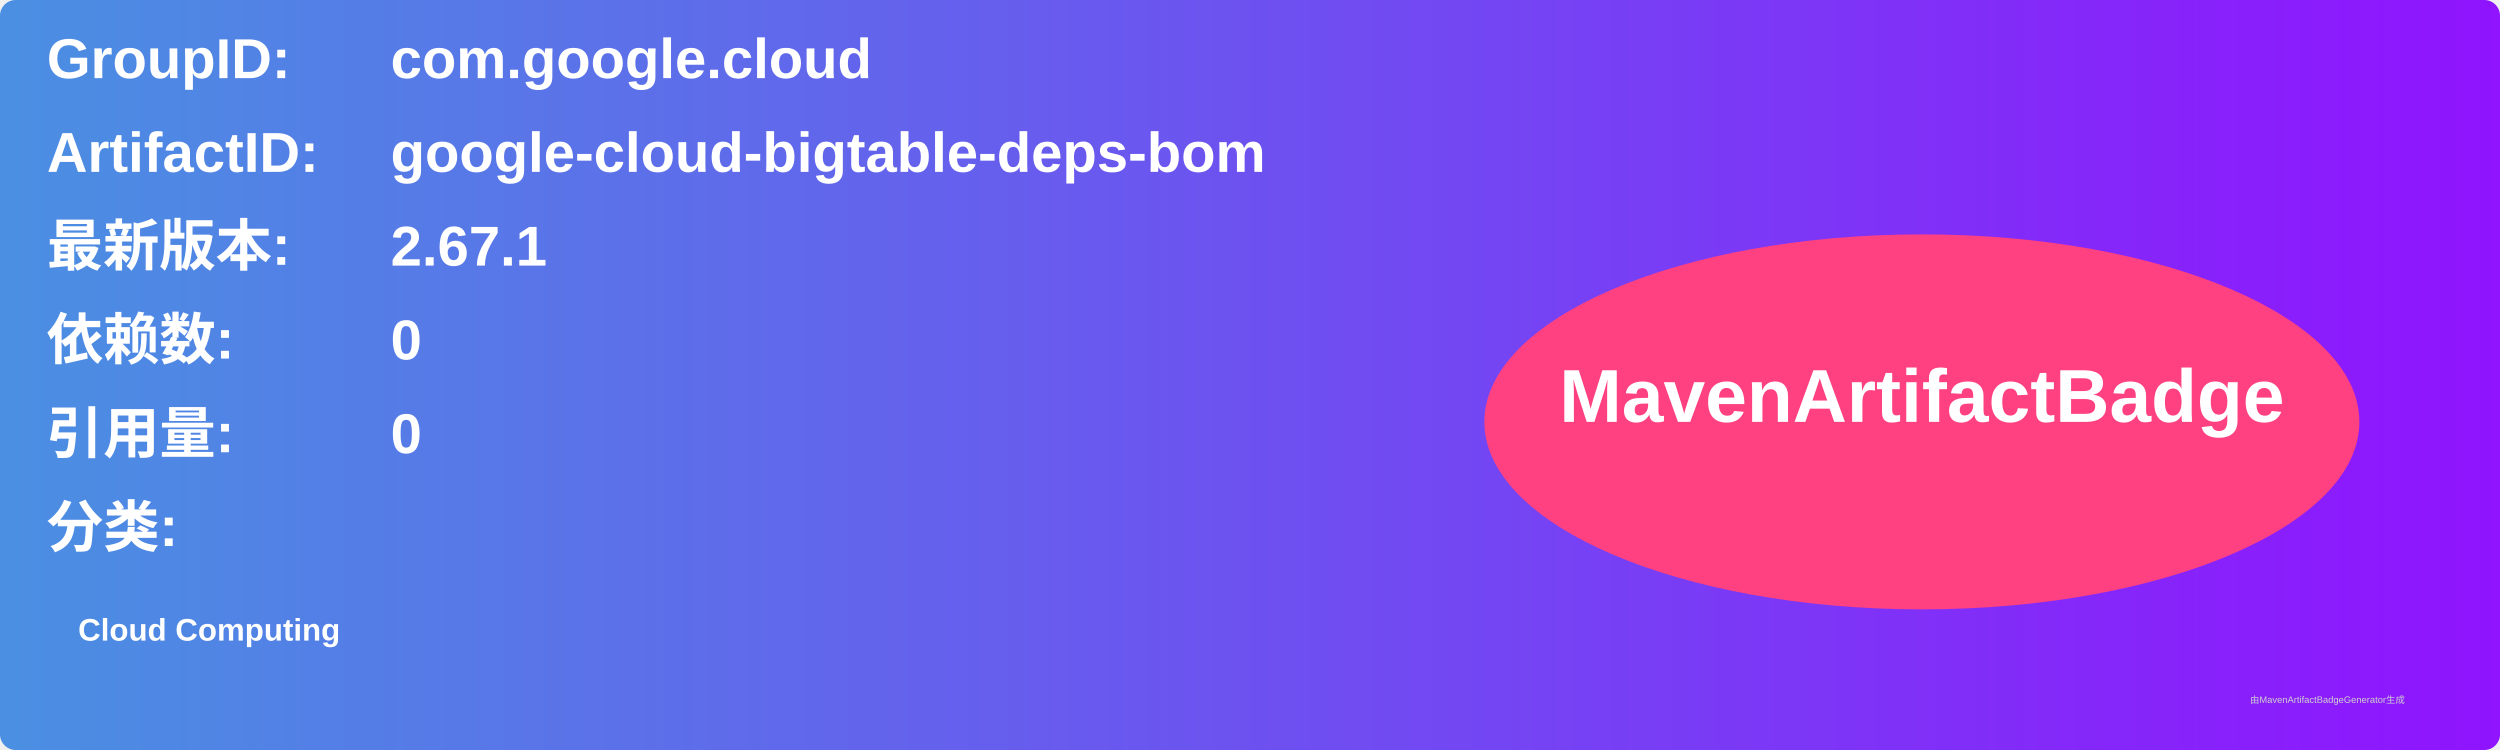
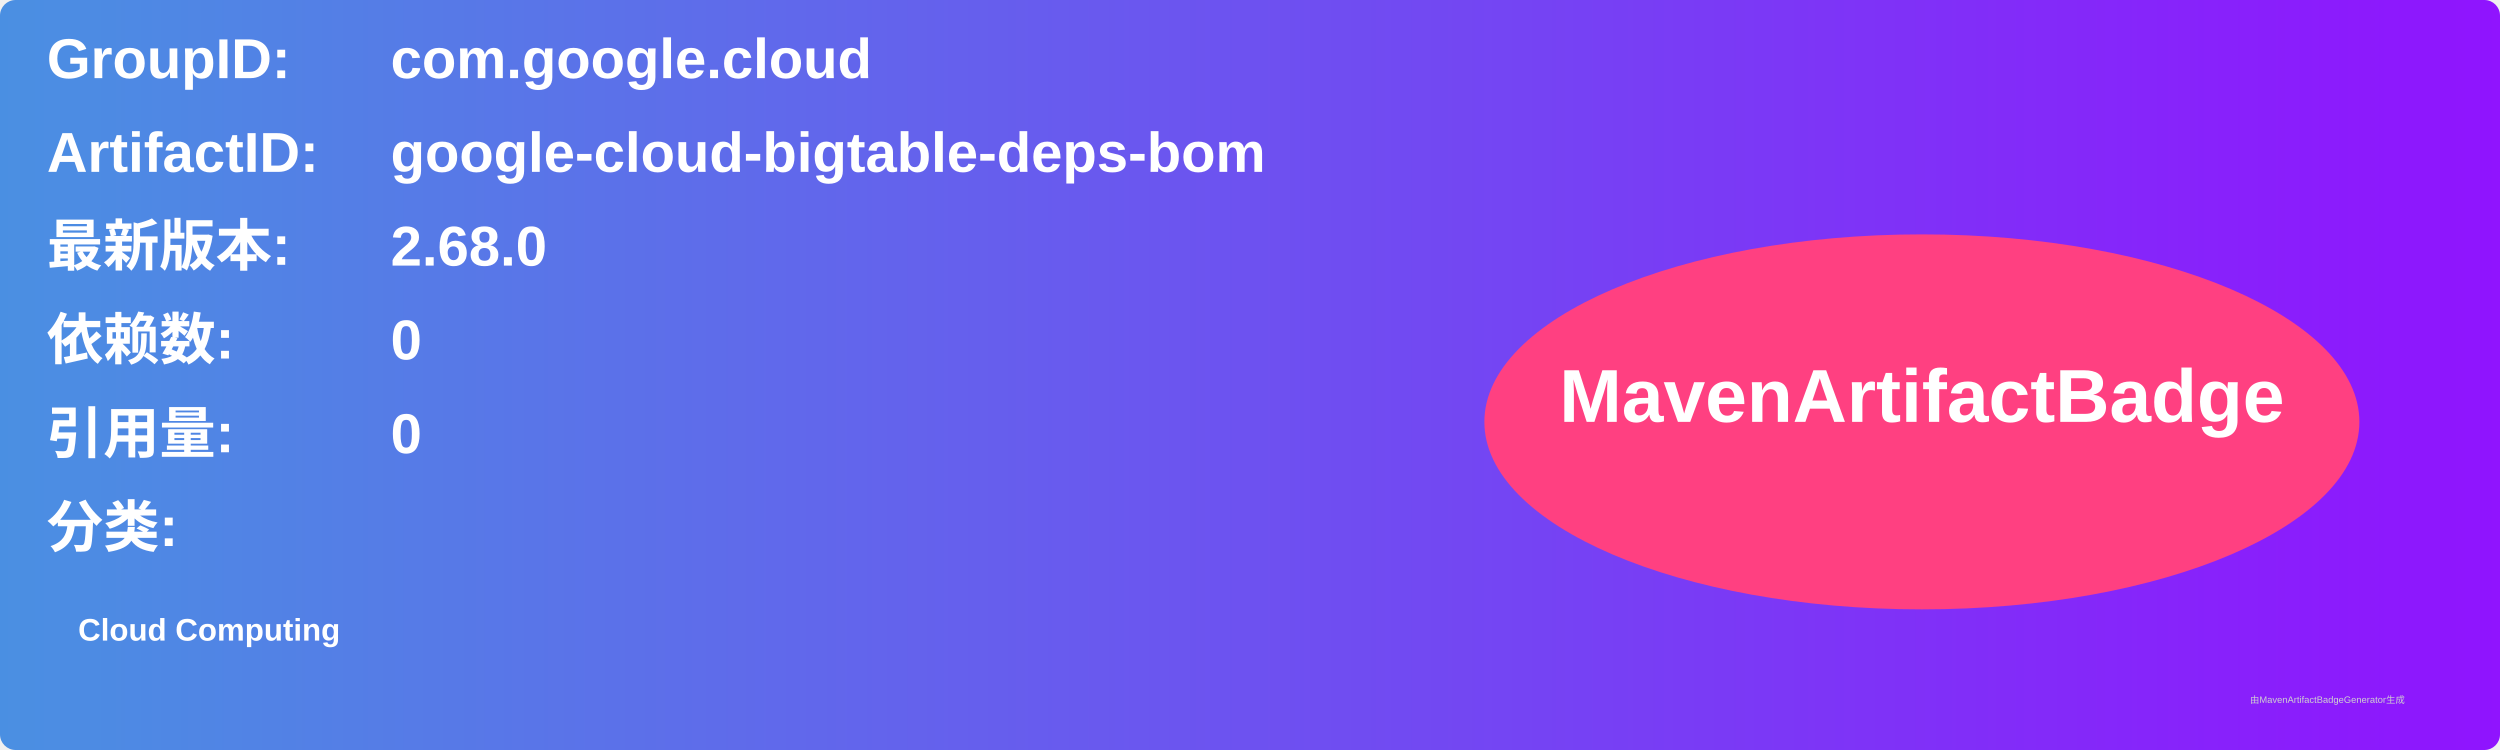
<svg xmlns="http://www.w3.org/2000/svg" width="800" height="240" viewBox="0 0 800 240">
  <linearGradient id="grad" x1="0%" y1="0%" x2="100%" y2="0%">
    <stop offset="0%" stop-color="#4a90e2" />
    <stop offset="100%" stop-color="#9013fe" />
  </linearGradient>
  <rect width="100%" height="100%" rx="5" ry="5" fill="url(#grad)" />
  <g transform="translate(15, 15)">
    <text x="0" y="10" font-family="Arial" font-size="18" fill="white" font-weight="bold" width="260">GroupID:</text>
    <text x="110" y="10" font-family="Arial" font-size="18" fill="white" font-weight="bold" width="460">com.google.cloud</text>
    <text x="0" y="40" font-family="Arial" font-size="18" fill="white" font-weight="bold" width="260">ArtifactID:</text>
    <text x="110" y="40" font-family="Arial" font-size="18" fill="white" font-weight="bold" width="460">google-cloud-bigtable-deps-bom</text>
    <text x="0" y="70" font-family="Arial" font-size="18" fill="white" font-weight="bold">最新版本:</text>
    <text x="110" y="70" font-family="Arial" font-size="18" fill="white" font-weight="bold">
-       <tspan font-weight="bold">2.67.1</tspan>
+       <tspan font-weight="bold">2.68.0</tspan>
    </text>
    <text x="0" y="100" font-family="Arial" font-size="18" fill="white" font-weight="bold">依赖数: </text>
    <text x="110" y="100" font-family="Arial" font-size="18" fill="white">
      <tspan font-weight="bold">0</tspan>
    </text>
    <text x="0" y="130" font-family="Arial" font-size="18" fill="white" font-weight="bold">引用量: </text>
    <text x="110" y="130" font-family="Arial" font-size="18" fill="white">
      <tspan font-weight="bold">0</tspan>
    </text>
    <text x="0" y="160" font-family="Arial" font-size="18" fill="white" font-weight="bold">分类:</text>
    <text x="10" y="190" font-family="Arial" font-size="10" fill="white">
      <tspan font-weight="bold">Cloud Computing</tspan>
    </text>
    <ellipse cx="600" cy="120" rx="140" ry="60" fill="#ff4081" />
    <text x="600" y="120" text-anchor="middle" font-family="Arial" font-size="24" fill="white" font-weight="bold">MavenArtifactBadge</text>
  </g>
  <text x="720" y="225" font-family="Arial" font-size="3" fill="#d0d0d0">由MavenArtifactBadgeGenerator生成</text>
</svg>
